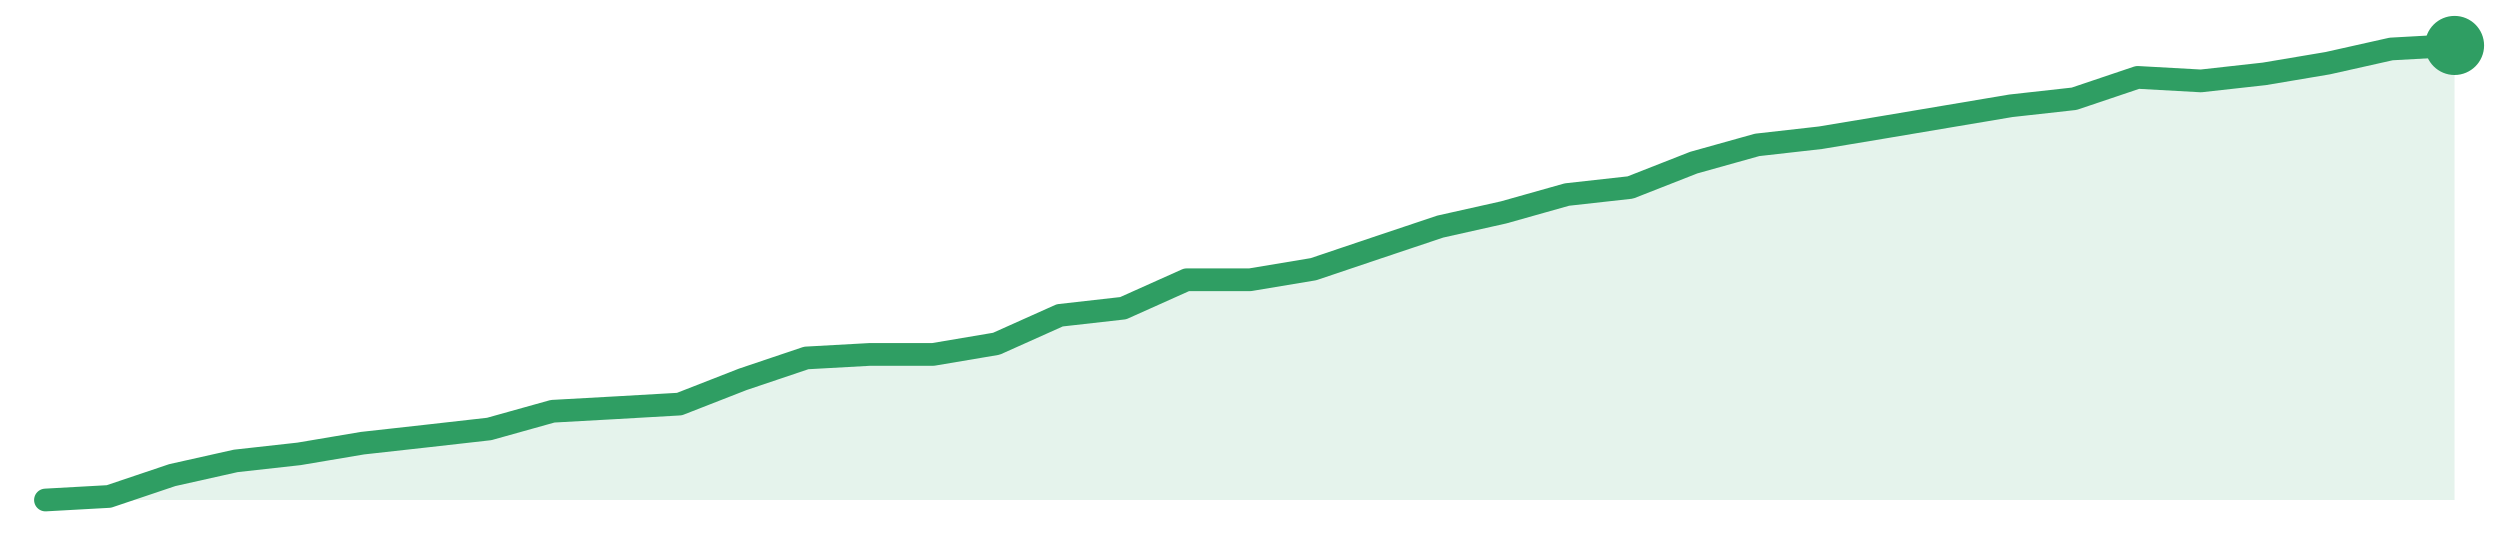
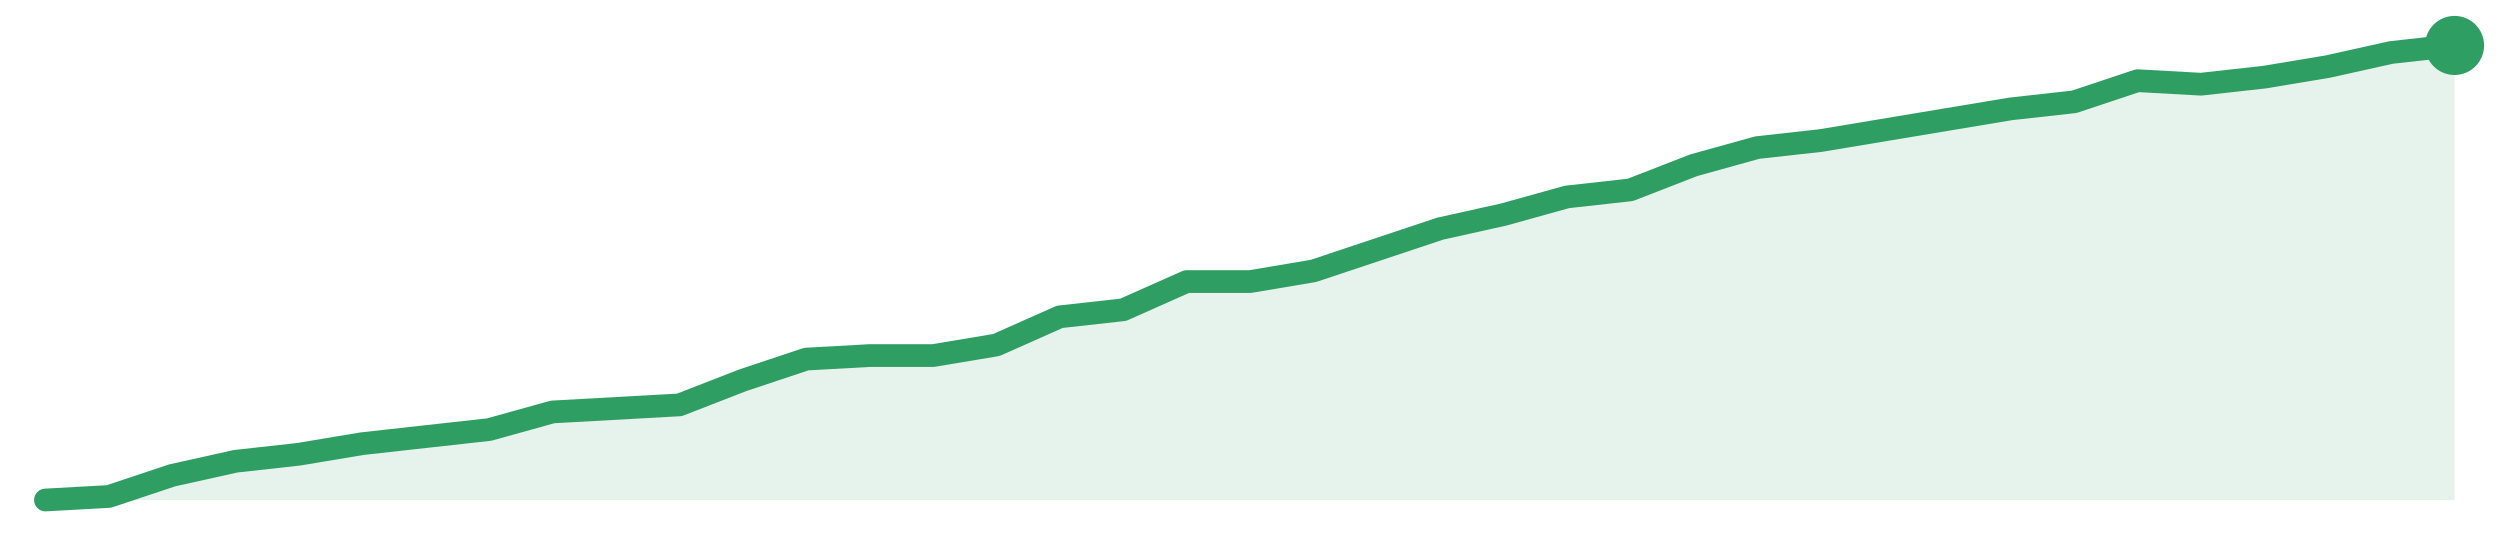
<svg xmlns="http://www.w3.org/2000/svg" width="220" height="48" viewBox="0 0 220 48" role="img" aria-label="trend">
-   <path d="M4.0,44.0 L4.0,44.0 L9.58,43.69 L15.16,41.81 L20.74,40.56 L26.32,39.94 L31.89,39.0 L37.47,38.38 L43.05,37.75 L48.63,36.19 L54.21,35.88 L59.79,35.56 L65.37,33.38 L70.95,31.5 L76.53,31.19 L82.11,31.19 L87.68,30.25 L93.26,27.75 L98.84,27.12 L104.42,24.62 L110.0,24.62 L115.58,23.69 L121.16,21.81 L126.74,19.94 L132.32,18.69 L137.89,17.12 L143.47,16.5 L149.05,14.31 L154.63,12.75 L160.21,12.12 L165.79,11.19 L171.37,10.25 L176.95,9.31 L182.53,8.69 L188.11,6.81 L193.68,7.12 L199.26,6.5 L204.84,5.56 L210.42,4.31 L216.0,4.0 L216.0,44.0 Z" fill="#2f9e631f" />
-   <path d="M4.0,44.0 L9.58,43.69 L15.16,41.81 L20.74,40.56 L26.32,39.94 L31.89,39.0 L37.47,38.38 L43.05,37.75 L48.63,36.19 L54.21,35.88 L59.79,35.56 L65.37,33.38 L70.95,31.5 L76.53,31.19 L82.11,31.19 L87.68,30.25 L93.26,27.75 L98.84,27.12 L104.42,24.62 L110.0,24.62 L115.58,23.69 L121.16,21.81 L126.74,19.94 L132.32,18.69 L137.89,17.12 L143.47,16.5 L149.05,14.31 L154.63,12.75 L160.21,12.12 L165.79,11.19 L171.37,10.25 L176.95,9.31 L182.53,8.69 L188.11,6.81 L193.68,7.12 L199.26,6.5 L204.84,5.56 L210.42,4.31 L216.0,4.0" fill="none" stroke="#2f9e63" stroke-width="2" stroke-linejoin="round" stroke-linecap="round" />
+   <path d="M4.0,44.0 L4.0,44.0 L9.58,43.69 L15.16,41.83 L20.74,40.59 L26.32,39.97 L31.89,39.04 L37.47,38.42 L43.05,37.8 L48.63,36.25 L54.21,35.94 L59.79,35.63 L65.37,33.46 L70.95,31.6 L76.53,31.29 L82.11,31.29 L87.68,30.36 L93.26,27.88 L98.84,27.26 L104.42,24.78 L110.0,24.78 L115.58,23.84 L121.16,21.98 L126.74,20.12 L132.32,18.88 L137.89,17.33 L143.47,16.71 L149.05,14.54 L154.63,12.99 L160.21,12.37 L165.79,11.44 L171.37,10.51 L176.95,9.58 L182.53,8.96 L188.11,7.1 L193.68,7.41 L199.26,6.79 L204.84,5.86 L210.42,4.62 L216.0,4.0 L216.0,44.0 Z" fill="#2f9e631f" />
+   <path d="M4.0,44.0 L9.58,43.69 L15.16,41.83 L20.74,40.59 L26.32,39.97 L31.89,39.04 L37.47,38.42 L43.05,37.8 L48.63,36.25 L54.21,35.94 L59.79,35.63 L65.37,33.46 L70.95,31.6 L76.53,31.29 L82.11,31.29 L87.68,30.36 L93.26,27.88 L98.84,27.26 L104.42,24.78 L110.0,24.78 L115.58,23.84 L121.16,21.98 L126.74,20.12 L132.32,18.88 L137.89,17.33 L143.47,16.71 L149.05,14.54 L154.63,12.99 L160.21,12.37 L165.79,11.44 L171.37,10.51 L176.95,9.58 L182.53,8.96 L188.11,7.1 L193.68,7.41 L199.26,6.79 L204.84,5.86 L210.42,4.62 L216.0,4.0" fill="none" stroke="#2f9e63" stroke-width="2" stroke-linejoin="round" stroke-linecap="round" />
  <circle cx="216.0" cy="4.0" r="2.6" fill="#2f9e63" />
</svg>
